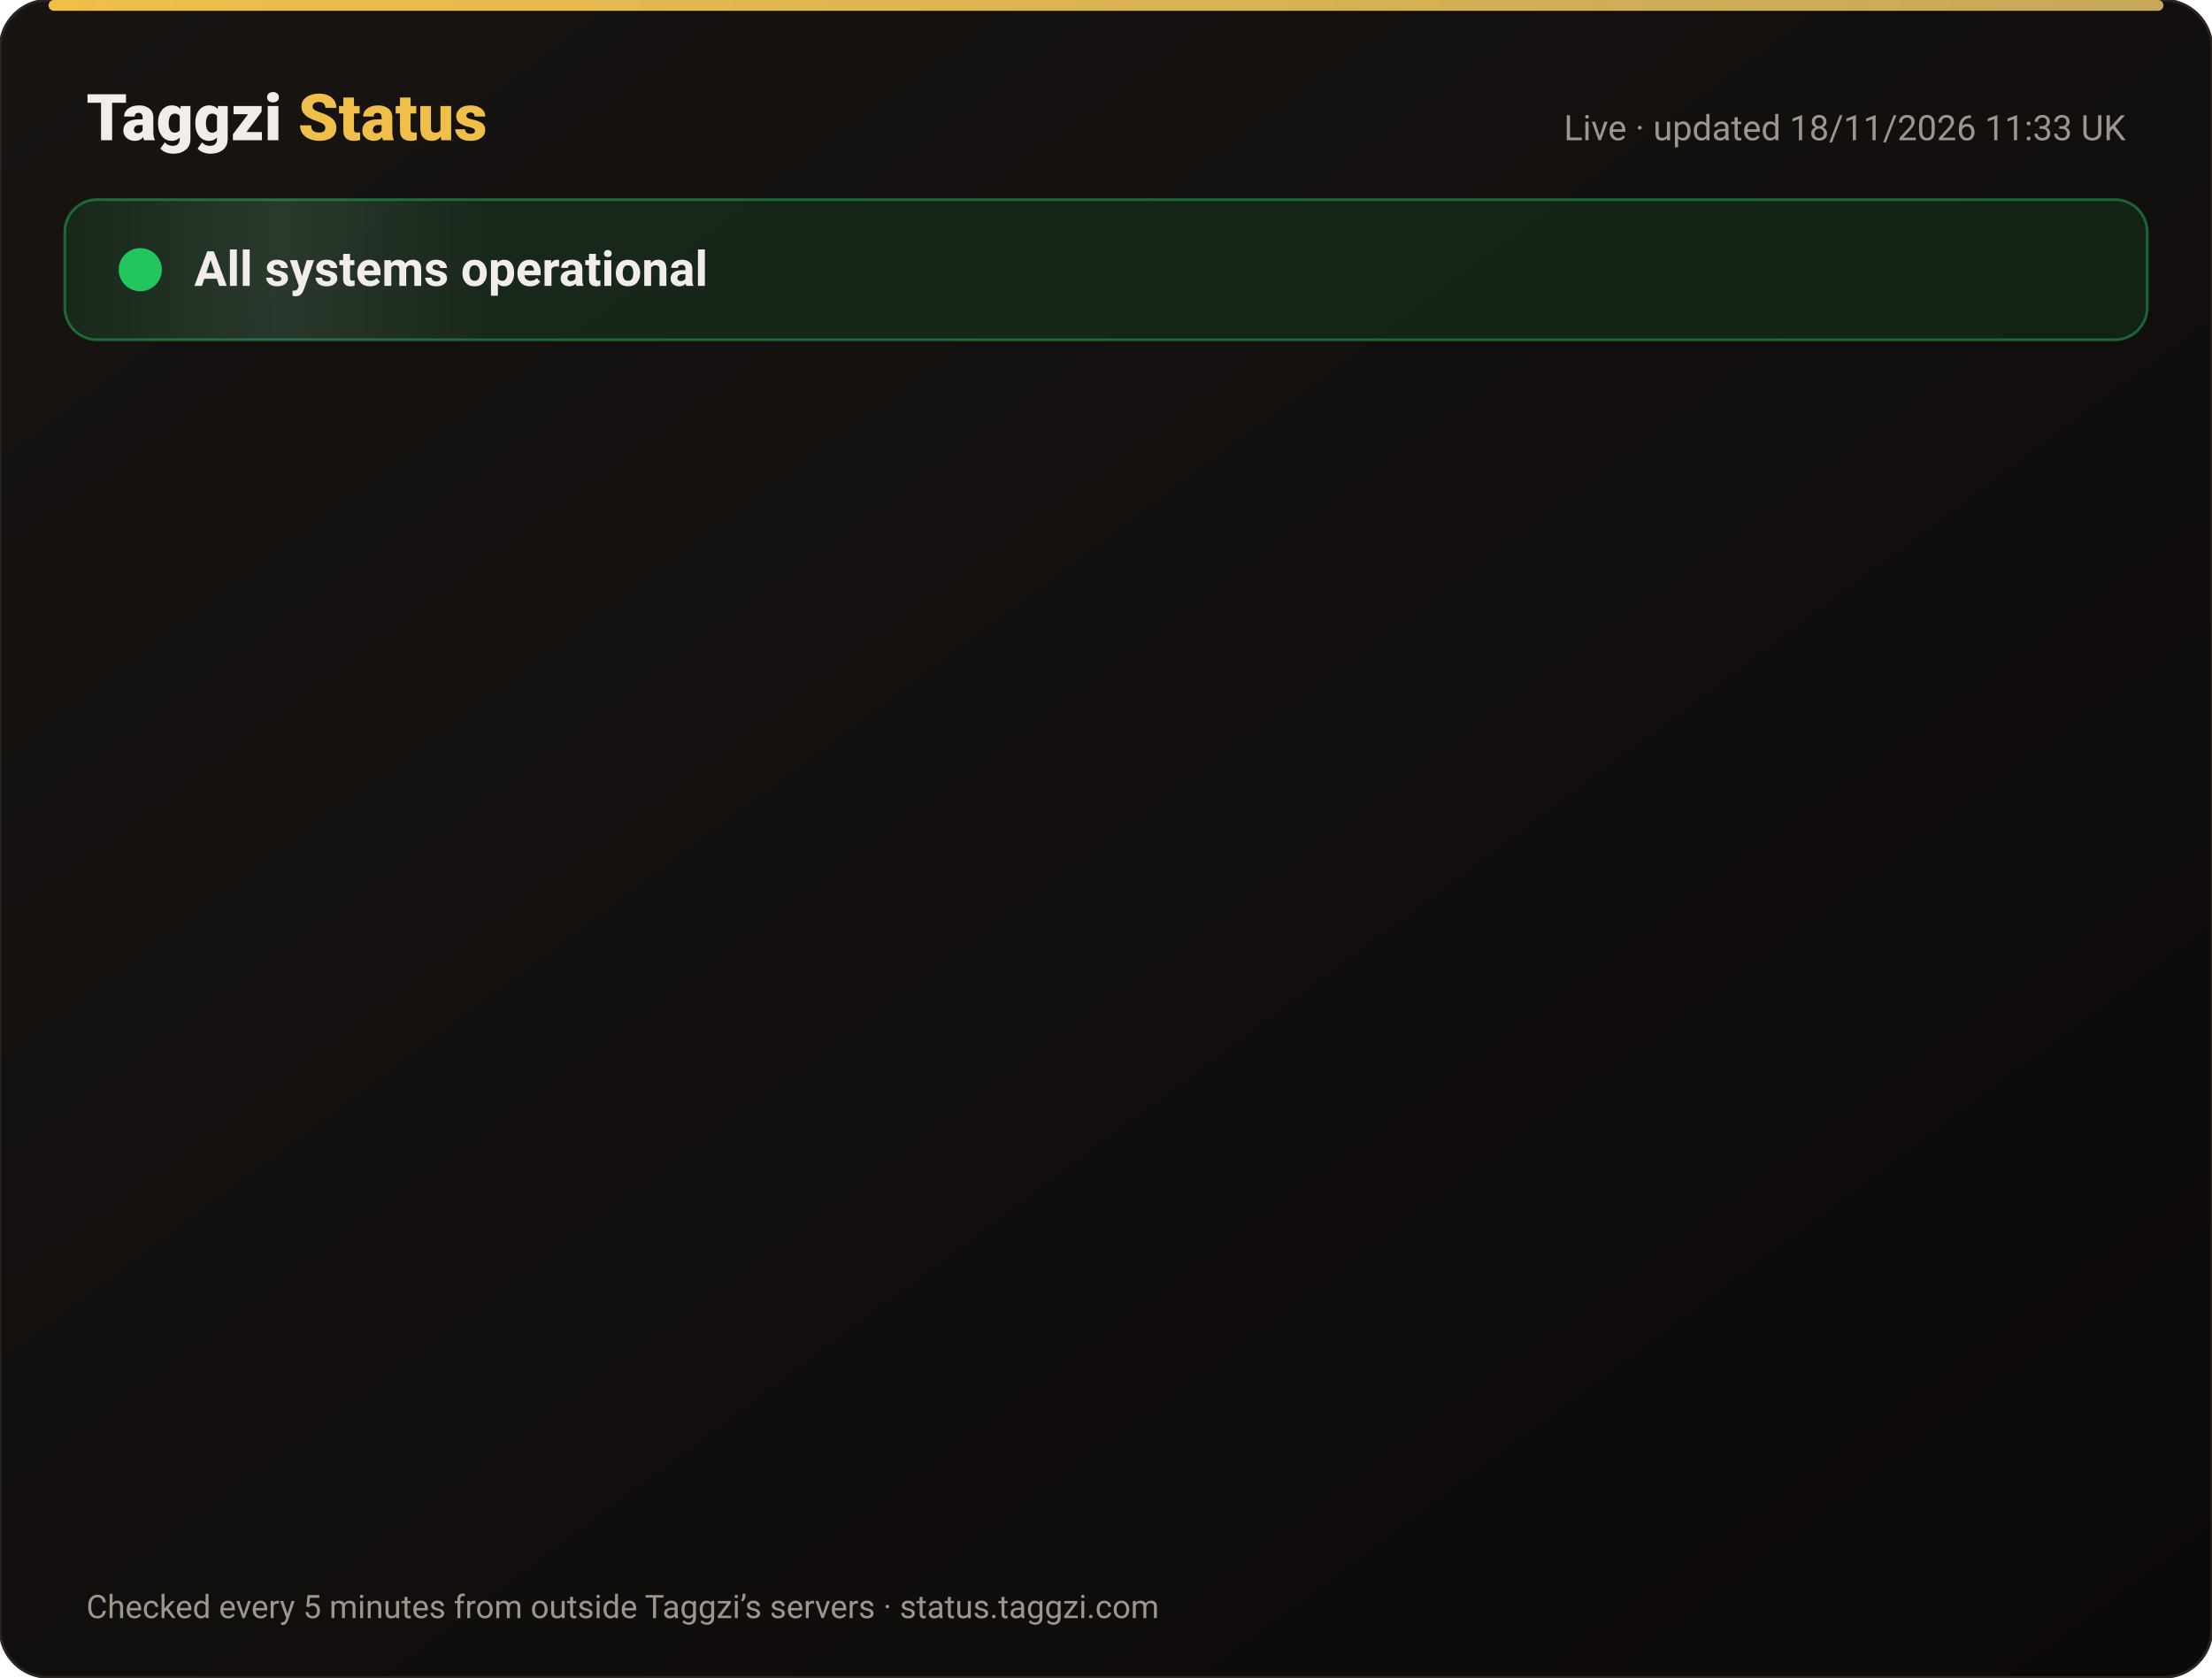
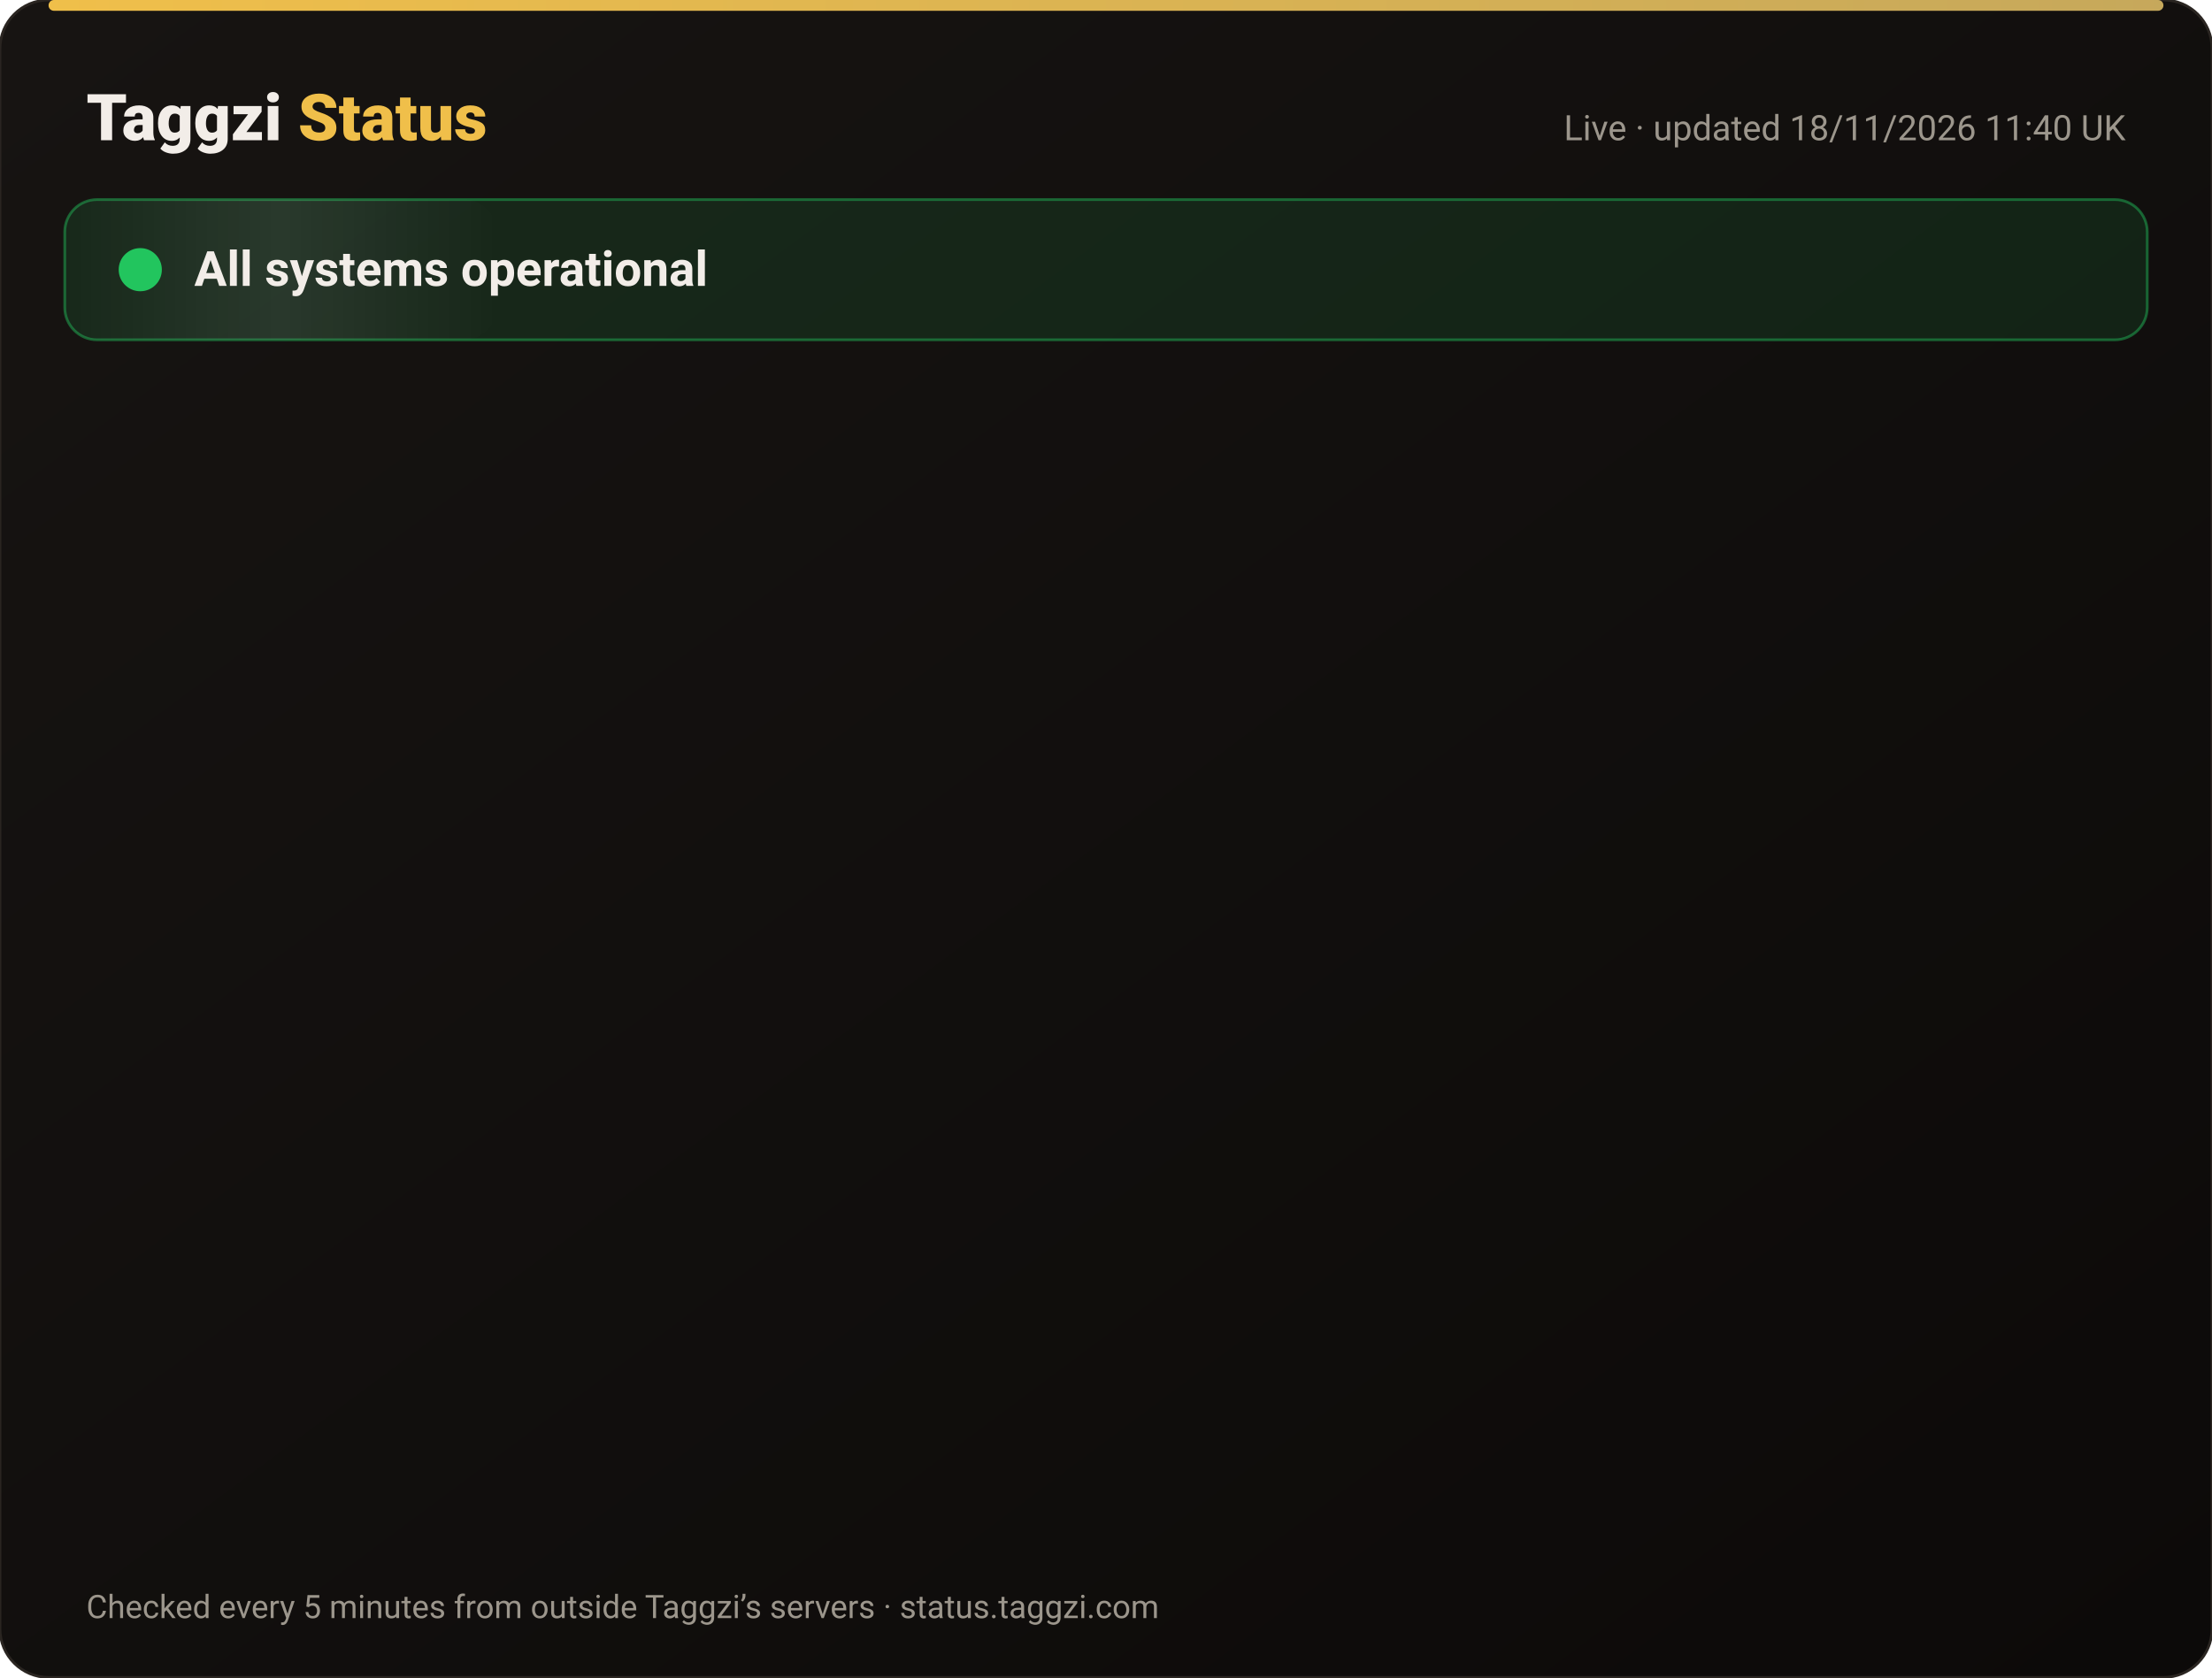
<svg xmlns="http://www.w3.org/2000/svg" width="820" height="622" viewBox="0 0 820 622" font-family="-apple-system,Segoe UI,Roboto,Helvetica,Arial,sans-serif">
  <defs>
    <linearGradient id="bg" x1="0" y1="0" x2="1" y2="1">
      <stop offset="0" stop-color="#171412" />
      <stop offset="1" stop-color="#0C0A09" />
    </linearGradient>
    <linearGradient id="gold" x1="0" x2="1">
      <stop offset="0" stop-color="#F0BF4A" />
      <stop offset="1" stop-color="#c6a85b" />
    </linearGradient>
    <linearGradient id="shine" x1="0" x2="1">
      <stop offset="0" stop-color="#fff" stop-opacity="0" />
      <stop offset=".5" stop-color="#fff" stop-opacity=".08" />
      <stop offset="1" stop-color="#fff" stop-opacity="0" />
    </linearGradient>
  </defs>
  <rect width="820" height="622" rx="18" fill="url(#bg)" stroke="#2a2521" />
  <rect x="18" y="0" width="784" height="4" rx="2" fill="url(#gold)" />
  <text x="32" y="52" font-size="24" font-weight="800" fill="#F2EDE8">Taggzi <tspan fill="#F0BF4A">Status</tspan>
  </text>
-   <text x="788" y="52" font-size="13" fill="#9C968C" text-anchor="end">Live · updated 18/11/2026 11:33 UK</text>
+   <text x="788" y="52" font-size="13" fill="#9C968C" text-anchor="end">Live · updated 18/11/2026 11:40 UK</text>
  <rect x="24" y="74" width="772" height="52" rx="12" fill="#22c55e" fill-opacity=".12" stroke="#22c55e" stroke-opacity=".45" />
  <rect x="24" y="74" width="160" height="52" rx="12" fill="url(#shine)">
    <animate attributeName="x" from="-160" to="820" dur="4s" repeatCount="indefinite" />
  </rect>
  <circle cx="52" cy="100" r="7" fill="#22c55e" />
  <circle cx="52" cy="100" r="7" fill="none" stroke="#22c55e" stroke-width="2">
    <animate attributeName="r" values="7;15;7" dur="2s" repeatCount="indefinite" />
    <animate attributeName="opacity" values=".9;0;.9" dur="2s" repeatCount="indefinite" />
  </circle>
  <text x="72" y="106" font-size="18" font-weight="700" fill="#F2EDE8">All systems operational</text>
  <g opacity="0">
    <animate attributeName="opacity" from="0" to="1" begin="0.00s" dur=".6s" fill="freeze" />
    <line x1="32" y1="188" x2="788" y2="188" stroke="#2a2521" />
    <circle cx="44" cy="166" r="6" fill="#22c55e">
      <animate attributeName="opacity" values="1;.45;1" dur="2.4s" begin="0.00s" repeatCount="indefinite" />
    </circle>
    <text x="62" y="171" font-size="15" font-weight="650" fill="#F2EDE8">Website</text>
    <text x="630" y="171" font-size="13" fill="#9C968C" text-anchor="end">99.97% uptime</text>
    <rect x="648" y="154" width="140" height="24" rx="12" fill="#22c55e" fill-opacity=".14" stroke="#22c55e" stroke-opacity=".5" />
    <text x="718" y="171" font-size="12" font-weight="700" fill="#22c55e" text-anchor="middle">Operational</text>
  </g>
  <g opacity="0">
    <animate attributeName="opacity" from="0" to="1" begin="0.15s" dur=".6s" fill="freeze" />
    <line x1="32" y1="234" x2="788" y2="234" stroke="#2a2521" />
    <circle cx="44" cy="212" r="6" fill="#22c55e">
      <animate attributeName="opacity" values="1;.45;1" dur="2.4s" begin="0.15s" repeatCount="indefinite" />
    </circle>
    <text x="62" y="217" font-size="15" font-weight="650" fill="#F2EDE8">Tag scans</text>
    <text x="630" y="217" font-size="13" fill="#9C968C" text-anchor="end">99.97% uptime</text>
    <rect x="648" y="200" width="140" height="24" rx="12" fill="#22c55e" fill-opacity=".14" stroke="#22c55e" stroke-opacity=".5" />
    <text x="718" y="217" font-size="12" font-weight="700" fill="#22c55e" text-anchor="middle">Operational</text>
  </g>
  <g opacity="0">
    <animate attributeName="opacity" from="0" to="1" begin="0.30s" dur=".6s" fill="freeze" />
    <line x1="32" y1="280" x2="788" y2="280" stroke="#2a2521" />
    <circle cx="44" cy="258" r="6" fill="#22c55e">
      <animate attributeName="opacity" values="1;.45;1" dur="2.4s" begin="0.30s" repeatCount="indefinite" />
    </circle>
    <text x="62" y="263" font-size="15" font-weight="650" fill="#F2EDE8">Manual tag lookup</text>
    <text x="630" y="263" font-size="13" fill="#9C968C" text-anchor="end">99.97% uptime</text>
    <rect x="648" y="246" width="140" height="24" rx="12" fill="#22c55e" fill-opacity=".14" stroke="#22c55e" stroke-opacity=".5" />
    <text x="718" y="263" font-size="12" font-weight="700" fill="#22c55e" text-anchor="middle">Operational</text>
  </g>
  <g opacity="0">
    <animate attributeName="opacity" from="0" to="1" begin="0.45s" dur=".6s" fill="freeze" />
    <line x1="32" y1="326" x2="788" y2="326" stroke="#2a2521" />
    <circle cx="44" cy="304" r="6" fill="#22c55e">
      <animate attributeName="opacity" values="1;.45;1" dur="2.4s" begin="0.45s" repeatCount="indefinite" />
    </circle>
    <text x="62" y="309" font-size="15" font-weight="650" fill="#F2EDE8">App &amp; login</text>
    <text x="630" y="309" font-size="13" fill="#9C968C" text-anchor="end">99.97% uptime</text>
    <rect x="648" y="292" width="140" height="24" rx="12" fill="#22c55e" fill-opacity=".14" stroke="#22c55e" stroke-opacity=".5" />
    <text x="718" y="309" font-size="12" font-weight="700" fill="#22c55e" text-anchor="middle">Operational</text>
  </g>
  <g opacity="0">
    <animate attributeName="opacity" from="0" to="1" begin="0.60s" dur=".6s" fill="freeze" />
    <line x1="32" y1="372" x2="788" y2="372" stroke="#2a2521" />
    <circle cx="44" cy="350" r="6" fill="#22c55e">
      <animate attributeName="opacity" values="1;.45;1" dur="2.4s" begin="0.60s" repeatCount="indefinite" />
    </circle>
    <text x="62" y="355" font-size="15" font-weight="650" fill="#F2EDE8">Community alerts</text>
    <text x="630" y="355" font-size="13" fill="#9C968C" text-anchor="end">99.97% uptime</text>
    <rect x="648" y="338" width="140" height="24" rx="12" fill="#22c55e" fill-opacity=".14" stroke="#22c55e" stroke-opacity=".5" />
    <text x="718" y="355" font-size="12" font-weight="700" fill="#22c55e" text-anchor="middle">Operational</text>
  </g>
  <g opacity="0">
    <animate attributeName="opacity" from="0" to="1" begin="0.75s" dur=".6s" fill="freeze" />
    <line x1="32" y1="418" x2="788" y2="418" stroke="#2a2521" />
    <circle cx="44" cy="396" r="6" fill="#22c55e">
      <animate attributeName="opacity" values="1;.45;1" dur="2.4s" begin="0.75s" repeatCount="indefinite" />
    </circle>
    <text x="62" y="401" font-size="15" font-weight="650" fill="#F2EDE8">Private calling</text>
    <text x="630" y="401" font-size="13" fill="#9C968C" text-anchor="end">99.97% uptime</text>
    <rect x="648" y="384" width="140" height="24" rx="12" fill="#22c55e" fill-opacity=".14" stroke="#22c55e" stroke-opacity=".5" />
    <text x="718" y="401" font-size="12" font-weight="700" fill="#22c55e" text-anchor="middle">Operational</text>
  </g>
  <g opacity="0">
    <animate attributeName="opacity" from="0" to="1" begin="0.90s" dur=".6s" fill="freeze" />
    <line x1="32" y1="464" x2="788" y2="464" stroke="#2a2521" />
    <circle cx="44" cy="442" r="6" fill="#22c55e">
      <animate attributeName="opacity" values="1;.45;1" dur="2.4s" begin="0.90s" repeatCount="indefinite" />
    </circle>
    <text x="62" y="447" font-size="15" font-weight="650" fill="#F2EDE8">Payments</text>
    <text x="630" y="447" font-size="13" fill="#9C968C" text-anchor="end">99.97% uptime</text>
    <rect x="648" y="430" width="140" height="24" rx="12" fill="#22c55e" fill-opacity=".14" stroke="#22c55e" stroke-opacity=".5" />
    <text x="718" y="447" font-size="12" font-weight="700" fill="#22c55e" text-anchor="middle">Operational</text>
  </g>
  <g opacity="0">
    <animate attributeName="opacity" from="0" to="1" begin="1.05s" dur=".6s" fill="freeze" />
    <line x1="32" y1="510" x2="788" y2="510" stroke="#2a2521" />
    <circle cx="44" cy="488" r="6" fill="#22c55e">
      <animate attributeName="opacity" values="1;.45;1" dur="2.4s" begin="1.05s" repeatCount="indefinite" />
    </circle>
    <text x="62" y="493" font-size="15" font-weight="650" fill="#F2EDE8">Email &amp; support</text>
    <text x="630" y="493" font-size="13" fill="#9C968C" text-anchor="end">99.97% uptime</text>
    <rect x="648" y="476" width="140" height="24" rx="12" fill="#22c55e" fill-opacity=".14" stroke="#22c55e" stroke-opacity=".5" />
    <text x="718" y="493" font-size="12" font-weight="700" fill="#22c55e" text-anchor="middle">Operational</text>
  </g>
  <g opacity="0">
    <animate attributeName="opacity" from="0" to="1" begin="1.20s" dur=".6s" fill="freeze" />
    <line x1="32" y1="556" x2="788" y2="556" stroke="#2a2521" />
    <circle cx="44" cy="534" r="6" fill="#22c55e">
      <animate attributeName="opacity" values="1;.45;1" dur="2.4s" begin="1.20s" repeatCount="indefinite" />
    </circle>
    <text x="62" y="539" font-size="15" font-weight="650" fill="#F2EDE8">Secure connection (SSL)</text>
    <text x="630" y="539" font-size="13" fill="#9C968C" text-anchor="end">100.00% uptime</text>
    <rect x="648" y="522" width="140" height="24" rx="12" fill="#22c55e" fill-opacity=".14" stroke="#22c55e" stroke-opacity=".5" />
    <text x="718" y="539" font-size="12" font-weight="700" fill="#22c55e" text-anchor="middle">Operational</text>
  </g>
  <text x="32" y="600" font-size="12" fill="#9C968C">Checked every 5 minutes from outside Taggzi’s servers · status.taggzi.com</text>
</svg>
